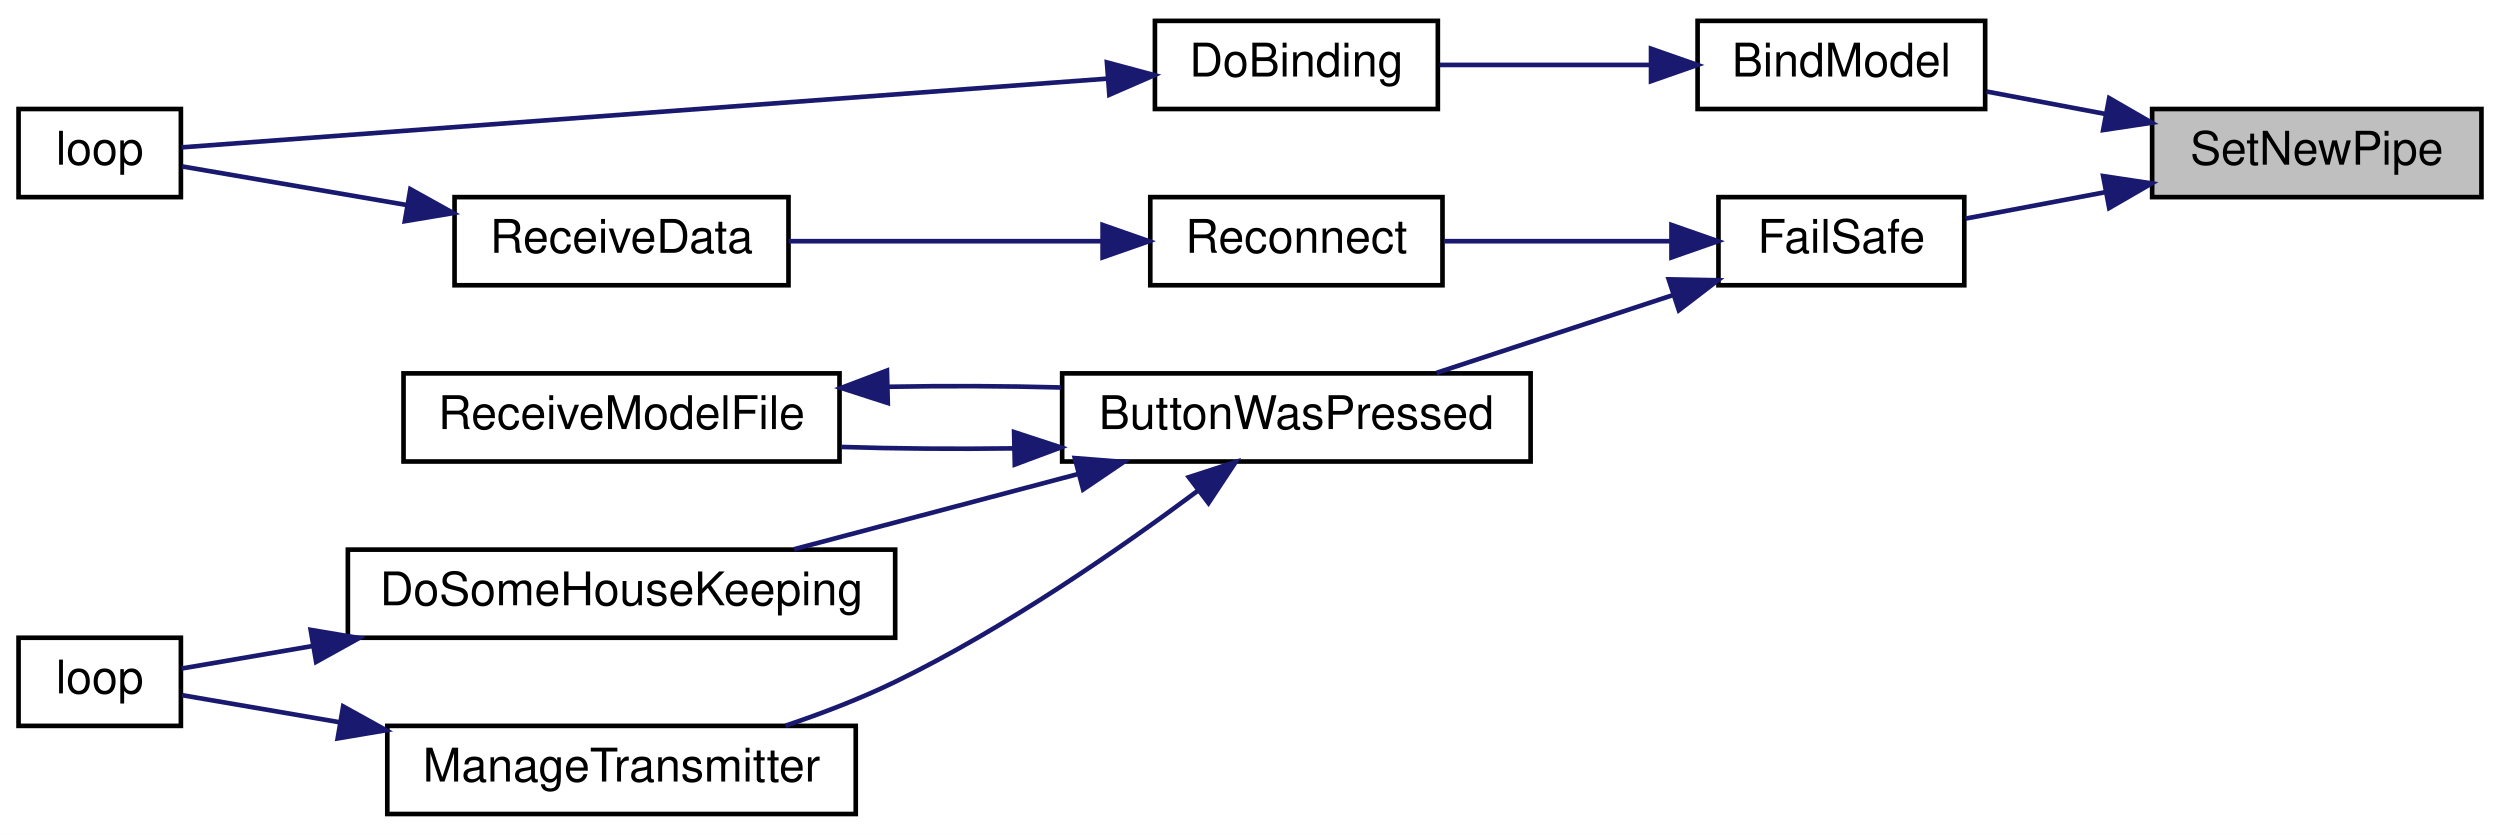
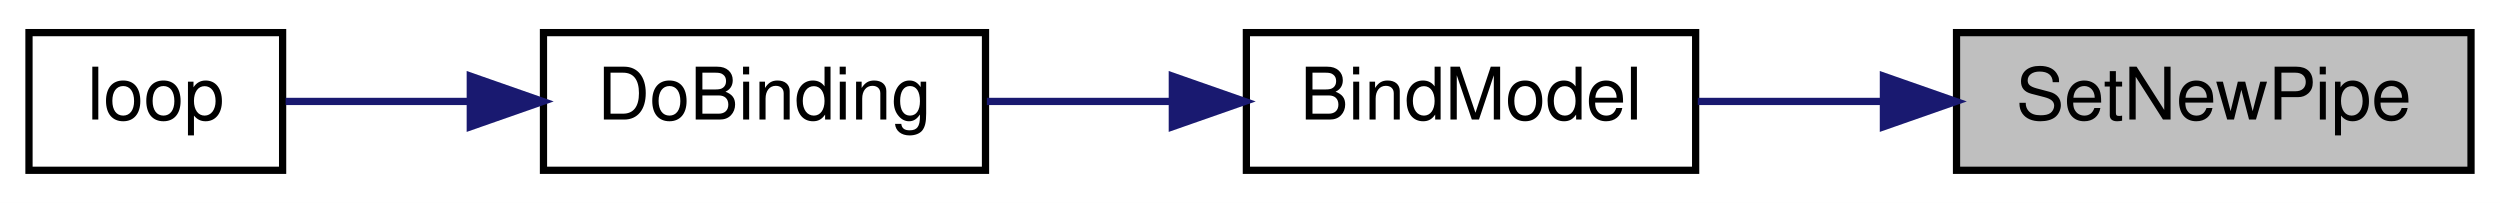
- <svg xmlns="http://www.w3.org/2000/svg" xmlns:xlink="http://www.w3.org/1999/xlink" width="539pt" height="180pt" viewBox="0.00 0.00 539.00 180.00">
-   <g id="graph0" class="graph" transform="scale(1 1) rotate(0) translate(4 176)">
-     <polygon fill="white" stroke="transparent" points="-4,4 -4,-176 535,-176 535,4 -4,4" />
+ <svg xmlns="http://www.w3.org/2000/svg" xmlns:xlink="http://www.w3.org/1999/xlink" width="345pt" height="28pt" viewBox="0.00 0.00 345.00 28.00">
+   <g id="graph0" class="graph" transform="scale(1 1) rotate(0) translate(4 24)">
+     <polygon fill="white" stroke="transparent" points="-4,4 -4,-24 341,-24 341,4 -4,4" />
    <g id="node1" class="node">
      <g id="a_node1">
        <a xlink:title=" ">
-           <polygon fill="#bfbfbf" stroke="black" points="460,-133.5 460,-152.5 531,-152.5 531,-133.5 460,-133.5" />
-           <text text-anchor="middle" x="495.5" y="-140.5" font-family="Helvetica,sans-Serif" font-size="10.00">SetNewPipe</text>
+           <polygon fill="#bfbfbf" stroke="black" points="266,-0.5 266,-19.5 337,-19.5 337,-0.5 266,-0.5" />
+           <text text-anchor="middle" x="301.5" y="-7.5" font-family="Helvetica,sans-Serif" font-size="10.00">SetNewPipe</text>
        </a>
      </g>
    </g>
    <g id="node2" class="node">
      <g id="a_node2">
-         <a xlink:href="_receiver_code_2src_2main_8cpp.html#aa0c6905579a33aef28d737d43676cbbd" target="_top" xlink:title=" ">
-           <polygon fill="white" stroke="black" points="362,-152.5 362,-171.5 424,-171.5 424,-152.5 362,-152.5" />
-           <text text-anchor="middle" x="393" y="-159.5" font-family="Helvetica,sans-Serif" font-size="10.00">BindModel</text>
+         <a xlink:href="ReceiverCode_2src_2main_8cpp.html#aa0c6905579a33aef28d737d43676cbbd" target="_top" xlink:title=" ">
+           <polygon fill="white" stroke="black" points="168,-0.5 168,-19.5 230,-19.5 230,-0.5 168,-0.5" />
+           <text text-anchor="middle" x="199" y="-7.5" font-family="Helvetica,sans-Serif" font-size="10.00">BindModel</text>
        </a>
      </g>
    </g>
    <g id="edge1" class="edge">
-       <path fill="none" stroke="midnightblue" d="M449.91,-151.43C441.25,-153.07 432.36,-154.75 424.29,-156.27" />
-       <polygon fill="midnightblue" stroke="midnightblue" points="450.74,-154.84 459.91,-149.54 449.44,-147.96 450.74,-154.84" />
-     </g>
-     <g id="node5" class="node">
-       <g id="a_node5">
-         <a xlink:href="_receiver_code_2src_2main_8cpp.html#a42318598726782ebb2e1857f167c8cda" target="_top" xlink:title=" ">
-           <polygon fill="white" stroke="black" points="366.5,-114.5 366.5,-133.5 419.5,-133.5 419.5,-114.5 366.5,-114.5" />
-           <text text-anchor="middle" x="393" y="-121.5" font-family="Helvetica,sans-Serif" font-size="10.00">FailSafe</text>
-         </a>
-       </g>
-     </g>
-     <g id="edge4" class="edge">
-       <path fill="none" stroke="midnightblue" d="M449.8,-134.55C439.52,-132.61 428.92,-130.6 419.76,-128.87" />
-       <polygon fill="midnightblue" stroke="midnightblue" points="449.44,-138.04 459.91,-136.46 450.74,-131.16 449.44,-138.04" />
+       <path fill="none" stroke="midnightblue" d="M255.91,-10C247.25,-10 238.36,-10 230.29,-10" />
+       <polygon fill="midnightblue" stroke="midnightblue" points="255.91,-13.5 265.91,-10 255.91,-6.5 255.91,-13.5" />
    </g>
    <g id="node3" class="node">
      <g id="a_node3">
-         <a xlink:href="_receiver_code_2src_2main_8cpp.html#af4a2e182cd3b86ca9765a08100cfb14a" target="_top" xlink:title=" ">
-           <polygon fill="white" stroke="black" points="245,-152.5 245,-171.5 306,-171.5 306,-152.5 245,-152.5" />
-           <text text-anchor="middle" x="275.5" y="-159.5" font-family="Helvetica,sans-Serif" font-size="10.00">DoBinding</text>
+         <a xlink:href="ReceiverCode_2src_2main_8cpp.html#af4a2e182cd3b86ca9765a08100cfb14a" target="_top" xlink:title=" ">
+           <polygon fill="white" stroke="black" points="71,-0.5 71,-19.5 132,-19.5 132,-0.5 71,-0.5" />
+           <text text-anchor="middle" x="101.5" y="-7.5" font-family="Helvetica,sans-Serif" font-size="10.00">DoBinding</text>
        </a>
      </g>
    </g>
    <g id="edge2" class="edge">
-       <path fill="none" stroke="midnightblue" d="M351.94,-162C336.98,-162 320.28,-162 306.39,-162" />
-       <polygon fill="midnightblue" stroke="midnightblue" points="351.96,-165.5 361.96,-162 351.96,-158.5 351.96,-165.5" />
+       <path fill="none" stroke="midnightblue" d="M157.62,-10C149.09,-10 140.24,-10 132.19,-10" />
+       <polygon fill="midnightblue" stroke="midnightblue" points="157.78,-13.5 167.78,-10 157.78,-6.5 157.78,-13.5" />
    </g>
    <g id="node4" class="node">
      <g id="a_node4">
-         <a xlink:href="_receiver_code_2src_2main_8cpp.html#afe461d27b9c48d5921c00d521181f12f" target="_top" xlink:title=" ">
-           <polygon fill="white" stroke="black" points="0,-133.5 0,-152.5 35,-152.5 35,-133.5 0,-133.5" />
-           <text text-anchor="middle" x="17.5" y="-140.5" font-family="Helvetica,sans-Serif" font-size="10.00">loop</text>
+         <a xlink:href="ReceiverCode_2src_2main_8cpp.html#afe461d27b9c48d5921c00d521181f12f" target="_top" xlink:title=" ">
+           <polygon fill="white" stroke="black" points="0,-0.5 0,-19.5 35,-19.5 35,-0.5 0,-0.5" />
+           <text text-anchor="middle" x="17.5" y="-7.5" font-family="Helvetica,sans-Serif" font-size="10.00">loop</text>
        </a>
      </g>
    </g>
    <g id="edge3" class="edge">
-       <path fill="none" stroke="midnightblue" d="M234.79,-159.05C177.78,-154.82 75.17,-147.21 35.14,-144.23" />
-       <polygon fill="midnightblue" stroke="midnightblue" points="234.65,-162.55 244.88,-159.8 235.17,-155.57 234.65,-162.55" />
-     </g>
-     <g id="node6" class="node">
-       <g id="a_node6">
-         <a xlink:href="_transmitter_code_2src_2main_8cpp.html#a804fdbdd5eab4c596bbe8a23eecbe4d5" target="_top" xlink:title=" ">
-           <polygon fill="white" stroke="black" points="225,-76.5 225,-95.5 326,-95.5 326,-76.5 225,-76.5" />
-           <text text-anchor="middle" x="275.5" y="-83.5" font-family="Helvetica,sans-Serif" font-size="10.00">ButtonWasPressed</text>
-         </a>
-       </g>
-     </g>
-     <g id="edge5" class="edge">
-       <path fill="none" stroke="midnightblue" d="M356.63,-112.36C340.33,-107 321.2,-100.71 305.72,-95.62" />
-       <polygon fill="midnightblue" stroke="midnightblue" points="355.77,-115.77 366.37,-115.57 357.96,-109.12 355.77,-115.77" />
-     </g>
-     <g id="node11" class="node">
-       <g id="a_node11">
-         <a xlink:href="radio_8h.html#a692b8b0727e0db358f99c7bf4e8235c0" target="_top" xlink:title=" ">
-           <polygon fill="white" stroke="black" points="244,-114.5 244,-133.5 307,-133.5 307,-114.5 244,-114.5" />
-           <text text-anchor="middle" x="275.5" y="-121.5" font-family="Helvetica,sans-Serif" font-size="10.00">Reconnect</text>
-         </a>
-       </g>
-     </g>
-     <g id="edge12" class="edge">
-       <path fill="none" stroke="midnightblue" d="M356.04,-124C340.45,-124 322.37,-124 307.4,-124" />
-       <polygon fill="midnightblue" stroke="midnightblue" points="356.37,-127.5 366.37,-124 356.37,-120.5 356.37,-127.5" />
-     </g>
-     <g id="node7" class="node">
-       <g id="a_node7">
-         <a xlink:href="_transmitter_code_2src_2main_8cpp.html#aa221b44ecae36dd0367f03ed4aeb9e92" target="_top" xlink:title=" ">
-           <polygon fill="white" stroke="black" points="71,-38.5 71,-57.5 189,-57.5 189,-38.5 71,-38.5" />
-           <text text-anchor="middle" x="130" y="-45.5" font-family="Helvetica,sans-Serif" font-size="10.00">DoSomeHouseKeeping</text>
-         </a>
-       </g>
-     </g>
-     <g id="edge6" class="edge">
-       <path fill="none" stroke="midnightblue" d="M228.53,-73.83C208.68,-68.57 185.81,-62.51 167.2,-57.59" />
-       <polygon fill="midnightblue" stroke="midnightblue" points="227.73,-77.23 238.29,-76.41 229.52,-70.47 227.73,-77.23" />
-     </g>
-     <g id="node9" class="node">
-       <g id="a_node9">
-         <a xlink:href="_transmitter_code_2src_2main_8cpp.html#a558ea014e230b7caa54ce5a37ad29b22" target="_top" xlink:title=" ">
-           <polygon fill="white" stroke="black" points="79.5,-0.5 79.5,-19.5 180.5,-19.5 180.5,-0.5 79.5,-0.5" />
-           <text text-anchor="middle" x="130" y="-7.5" font-family="Helvetica,sans-Serif" font-size="10.00">ManageTransmitter</text>
-         </a>
-       </g>
-     </g>
-     <g id="edge8" class="edge">
-       <path fill="none" stroke="midnightblue" d="M254.43,-70.33C237.67,-57.83 212.78,-40.55 189,-29 181.57,-25.39 173.28,-22.21 165.35,-19.54" />
-       <polygon fill="midnightblue" stroke="midnightblue" points="252.31,-73.12 262.4,-76.38 256.55,-67.54 252.31,-73.12" />
-     </g>
-     <g id="node10" class="node">
-       <g id="a_node10">
-         <a xlink:href="_transmitter_code_2src_2main_8cpp.html#ab7c9edf843c732d7fe296564f39bc0dc" target="_top" xlink:title="RECEIVE A MODEL FILE.">
-           <polygon fill="white" stroke="black" points="83,-76.5 83,-95.5 177,-95.5 177,-76.5 83,-76.5" />
-           <text text-anchor="middle" x="130" y="-83.5" font-family="Helvetica,sans-Serif" font-size="10.00">ReceiveModelFile</text>
-         </a>
-       </g>
-     </g>
-     <g id="edge10" class="edge">
-       <path fill="none" stroke="midnightblue" d="M214.44,-79.33C202.04,-79.16 189.15,-79.26 177.33,-79.64" />
-       <polygon fill="midnightblue" stroke="midnightblue" points="214.64,-82.84 224.71,-79.54 214.79,-75.84 214.64,-82.84" />
-     </g>
-     <g id="node8" class="node">
-       <g id="a_node8">
-         <a xlink:href="_transmitter_code_2src_2main_8cpp.html#ad3cb30894c94eb016e98bdcaa899ac86" target="_top" xlink:title=" ">
-           <polygon fill="white" stroke="black" points="0,-19.5 0,-38.5 35,-38.5 35,-19.5 0,-19.5" />
-           <text text-anchor="middle" x="17.5" y="-26.5" font-family="Helvetica,sans-Serif" font-size="10.00">loop</text>
-         </a>
-       </g>
-     </g>
-     <g id="edge7" class="edge">
-       <path fill="none" stroke="midnightblue" d="M63.33,-36.71C52.91,-34.92 43,-33.21 35.16,-31.87" />
-       <polygon fill="midnightblue" stroke="midnightblue" points="62.98,-40.2 73.43,-38.44 64.16,-33.3 62.98,-40.2" />
-     </g>
-     <g id="edge9" class="edge">
-       <path fill="none" stroke="midnightblue" d="M69.21,-20.28C56.72,-22.43 44.53,-24.52 35.24,-26.12" />
-       <polygon fill="midnightblue" stroke="midnightblue" points="69.98,-23.7 79.25,-18.56 68.8,-16.8 69.98,-23.7" />
-     </g>
-     <g id="edge11" class="edge">
-       <path fill="none" stroke="midnightblue" d="M187.47,-92.61C199.77,-92.84 212.7,-92.79 224.71,-92.46" />
-       <polygon fill="midnightblue" stroke="midnightblue" points="187.41,-89.11 177.33,-92.36 187.23,-96.11 187.41,-89.11" />
-     </g>
-     <g id="node12" class="node">
-       <g id="a_node12">
-         <a xlink:href="_receiver_code_2src_2main_8cpp.html#a06807a4f185694d37f774702ba74db0a" target="_top" xlink:title=" ">
-           <polygon fill="white" stroke="black" points="94,-114.5 94,-133.5 166,-133.5 166,-114.5 94,-114.5" />
-           <text text-anchor="middle" x="130" y="-121.5" font-family="Helvetica,sans-Serif" font-size="10.00">ReceiveData</text>
-         </a>
-       </g>
-     </g>
-     <g id="edge13" class="edge">
-       <path fill="none" stroke="midnightblue" d="M233.64,-124C212.3,-124 186.44,-124 166.02,-124" />
-       <polygon fill="midnightblue" stroke="midnightblue" points="233.72,-127.5 243.72,-124 233.72,-120.5 233.72,-127.5" />
-     </g>
-     <g id="edge14" class="edge">
-       <path fill="none" stroke="midnightblue" d="M83.84,-131.77C66.67,-134.72 48.17,-137.9 35.25,-140.12" />
-       <polygon fill="midnightblue" stroke="midnightblue" points="84.47,-135.21 93.73,-130.06 83.28,-128.31 84.47,-135.21" />
+       <path fill="none" stroke="midnightblue" d="M60.89,-10C51.91,-10 42.85,-10 35.42,-10" />
+       <polygon fill="midnightblue" stroke="midnightblue" points="60.9,-13.5 70.9,-10 60.9,-6.5 60.9,-13.5" />
    </g>
  </g>
</svg>
